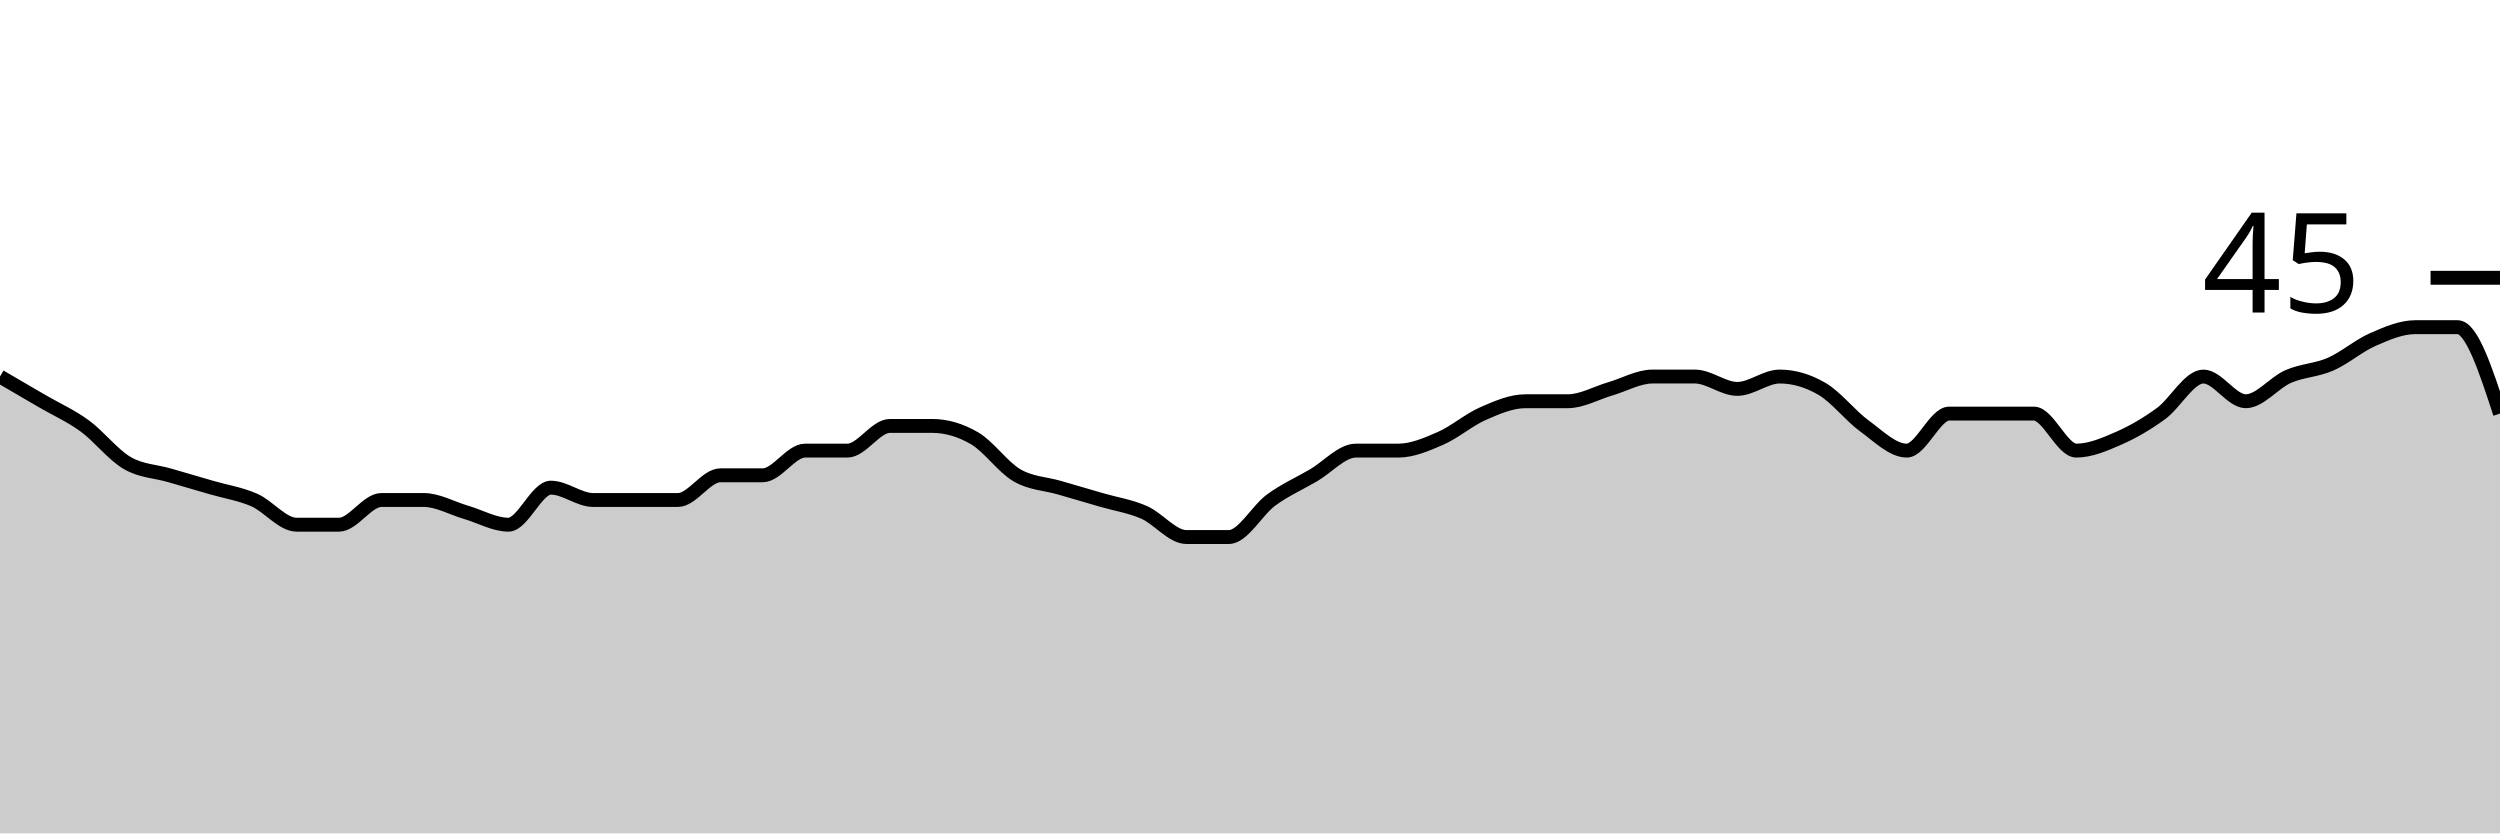
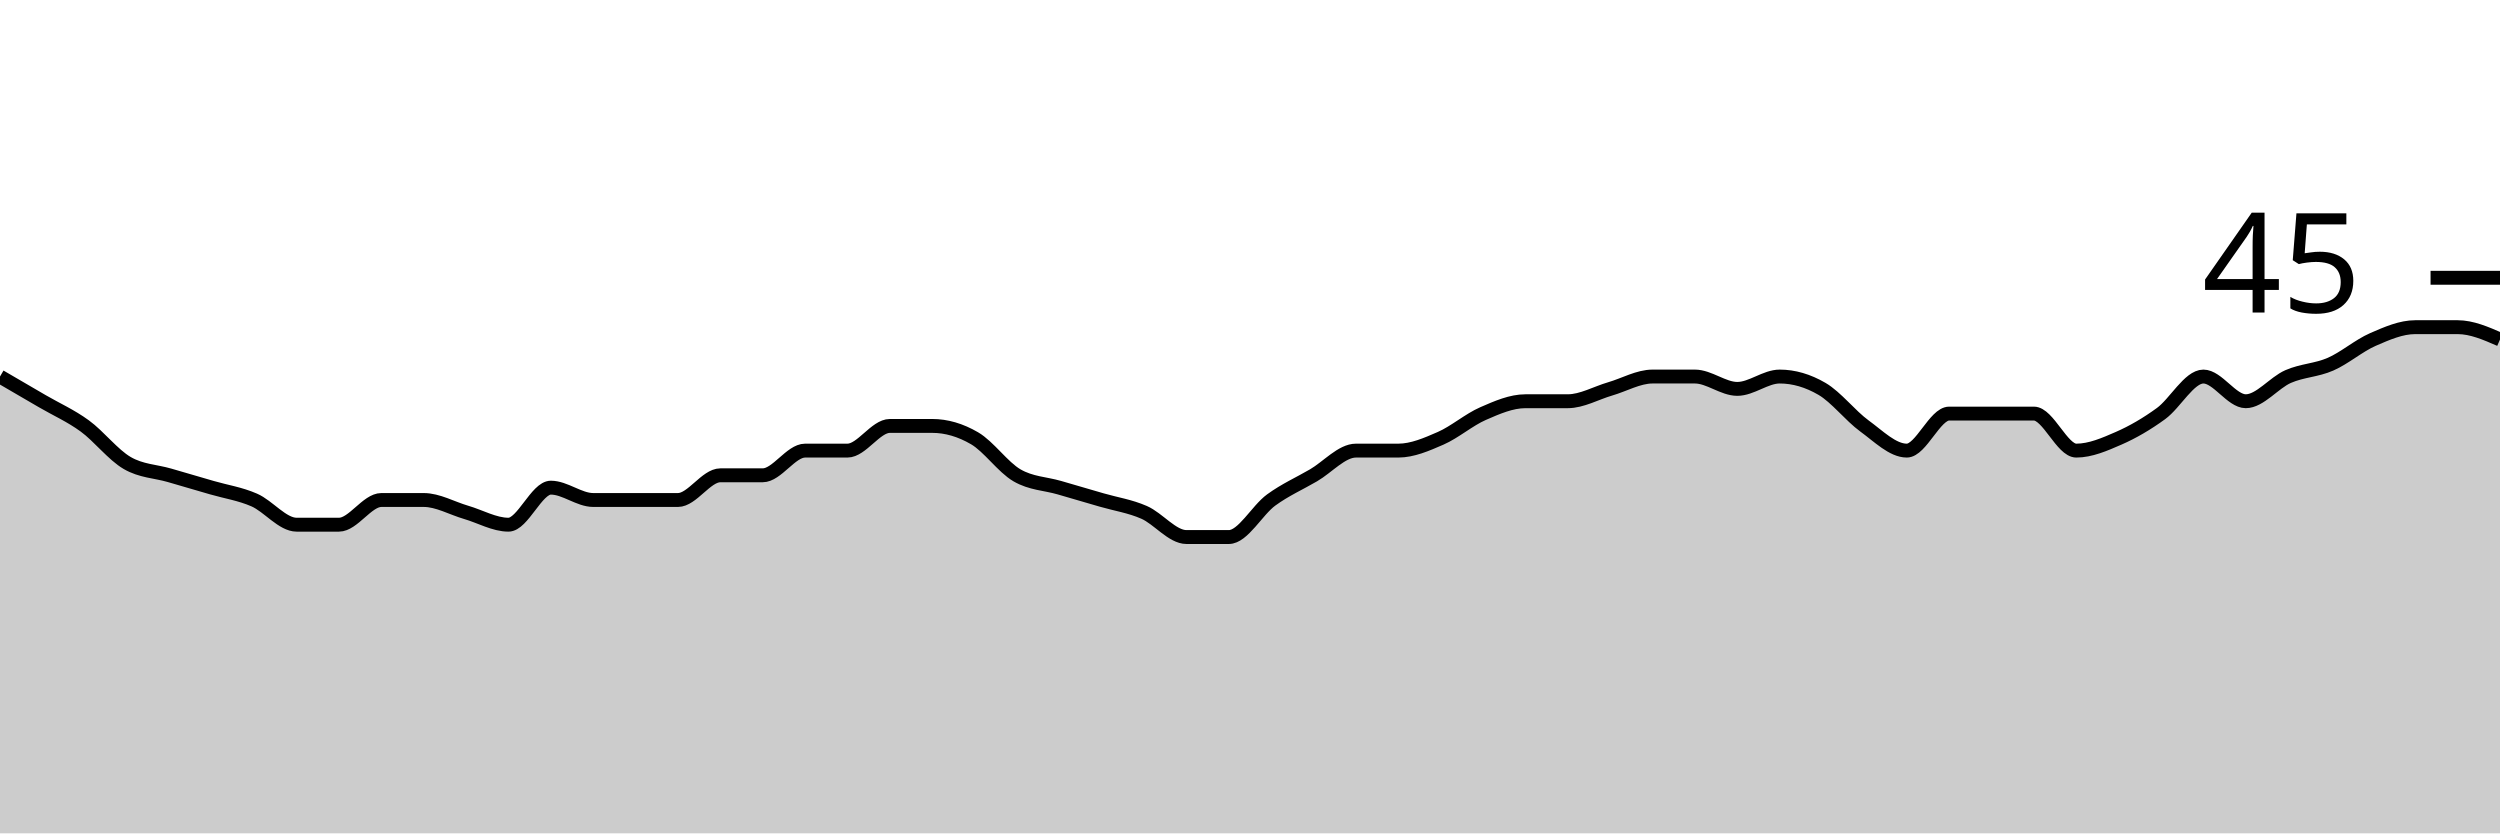
<svg xmlns="http://www.w3.org/2000/svg" viewBox="0 0 180 60">
  <g transform="translate(0,20)">
-     <path class="area" fill="rgba(0, 0, 0, 0.2)" d="M0,7.111C1.017,7.704,2.034,8.296,3.051,8.889C4.068,9.481,5.085,9.926,6.102,10.667C7.119,11.407,8.136,12.741,9.153,13.333C10.169,13.926,11.186,13.926,12.203,14.222C13.22,14.519,14.237,14.815,15.254,15.111C16.271,15.407,17.288,15.556,18.305,16C19.322,16.444,20.339,17.778,21.356,17.778C22.373,17.778,23.39,17.778,24.407,17.778C25.424,17.778,26.441,16,27.458,16C28.475,16,29.492,16,30.508,16C31.525,16,32.542,16.593,33.559,16.889C34.576,17.185,35.593,17.778,36.61,17.778C37.627,17.778,38.644,15.111,39.661,15.111C40.678,15.111,41.695,16,42.712,16C43.729,16,44.746,16,45.763,16C46.78,16,47.797,16,48.814,16C49.831,16,50.847,14.222,51.864,14.222C52.881,14.222,53.898,14.222,54.915,14.222C55.932,14.222,56.949,12.444,57.966,12.444C58.983,12.444,60,12.444,61.017,12.444C62.034,12.444,63.051,10.667,64.068,10.667C65.085,10.667,66.102,10.667,67.119,10.667C68.136,10.667,69.153,10.963,70.169,11.556C71.186,12.148,72.203,13.63,73.22,14.222C74.237,14.815,75.254,14.815,76.271,15.111C77.288,15.407,78.305,15.704,79.322,16C80.339,16.296,81.356,16.444,82.373,16.889C83.39,17.333,84.407,18.667,85.424,18.667C86.441,18.667,87.458,18.667,88.475,18.667C89.492,18.667,90.508,16.741,91.525,16C92.542,15.259,93.559,14.815,94.576,14.222C95.593,13.63,96.61,12.444,97.627,12.444C98.644,12.444,99.661,12.444,100.678,12.444C101.695,12.444,102.712,12,103.729,11.556C104.746,11.111,105.763,10.222,106.78,9.778C107.797,9.333,108.814,8.889,109.831,8.889C110.847,8.889,111.864,8.889,112.881,8.889C113.898,8.889,114.915,8.296,115.932,8C116.949,7.704,117.966,7.111,118.983,7.111C120,7.111,121.017,7.111,122.034,7.111C123.051,7.111,124.068,8,125.085,8C126.102,8,127.119,7.111,128.136,7.111C129.153,7.111,130.169,7.407,131.186,8C132.203,8.593,133.22,9.926,134.237,10.667C135.254,11.407,136.271,12.444,137.288,12.444C138.305,12.444,139.322,9.778,140.339,9.778C141.356,9.778,142.373,9.778,143.39,9.778C144.407,9.778,145.424,9.778,146.441,9.778C147.458,9.778,148.475,12.444,149.492,12.444C150.508,12.444,151.525,12,152.542,11.556C153.559,11.111,154.576,10.519,155.593,9.778C156.61,9.037,157.627,7.111,158.644,7.111C159.661,7.111,160.678,8.889,161.695,8.889C162.712,8.889,163.729,7.556,164.746,7.111C165.763,6.667,166.78,6.667,167.797,6.222C168.814,5.778,169.831,4.889,170.847,4.444C171.864,4,172.881,3.556,173.898,3.556C174.915,3.556,175.932,3.556,176.949,3.556C177.966,3.556,178.983,6.667,180,9.778L180,40C178.983,40,177.966,40,176.949,40C175.932,40,174.915,40,173.898,40C172.881,40,171.864,40,170.847,40C169.831,40,168.814,40,167.797,40C166.78,40,165.763,40,164.746,40C163.729,40,162.712,40,161.695,40C160.678,40,159.661,40,158.644,40C157.627,40,156.61,40,155.593,40C154.576,40,153.559,40,152.542,40C151.525,40,150.508,40,149.492,40C148.475,40,147.458,40,146.441,40C145.424,40,144.407,40,143.39,40C142.373,40,141.356,40,140.339,40C139.322,40,138.305,40,137.288,40C136.271,40,135.254,40,134.237,40C133.22,40,132.203,40,131.186,40C130.169,40,129.153,40,128.136,40C127.119,40,126.102,40,125.085,40C124.068,40,123.051,40,122.034,40C121.017,40,120,40,118.983,40C117.966,40,116.949,40,115.932,40C114.915,40,113.898,40,112.881,40C111.864,40,110.847,40,109.831,40C108.814,40,107.797,40,106.78,40C105.763,40,104.746,40,103.729,40C102.712,40,101.695,40,100.678,40C99.661,40,98.644,40,97.627,40C96.61,40,95.593,40,94.576,40C93.559,40,92.542,40,91.525,40C90.508,40,89.492,40,88.475,40C87.458,40,86.441,40,85.424,40C84.407,40,83.39,40,82.373,40C81.356,40,80.339,40,79.322,40C78.305,40,77.288,40,76.271,40C75.254,40,74.237,40,73.22,40C72.203,40,71.186,40,70.169,40C69.153,40,68.136,40,67.119,40C66.102,40,65.085,40,64.068,40C63.051,40,62.034,40,61.017,40C60,40,58.983,40,57.966,40C56.949,40,55.932,40,54.915,40C53.898,40,52.881,40,51.864,40C50.847,40,49.831,40,48.814,40C47.797,40,46.78,40,45.763,40C44.746,40,43.729,40,42.712,40C41.695,40,40.678,40,39.661,40C38.644,40,37.627,40,36.61,40C35.593,40,34.576,40,33.559,40C32.542,40,31.525,40,30.508,40C29.492,40,28.475,40,27.458,40C26.441,40,25.424,40,24.407,40C23.39,40,22.373,40,21.356,40C20.339,40,19.322,40,18.305,40C17.288,40,16.271,40,15.254,40C14.237,40,13.22,40,12.203,40C11.186,40,10.169,40,9.153,40C8.136,40,7.119,40,6.102,40C5.085,40,4.068,40,3.051,40C2.034,40,1.017,40,0,40Z" />
-     <path class="line" stroke="black" fill="none" d="M0,7.111C1.017,7.704,2.034,8.296,3.051,8.889C4.068,9.481,5.085,9.926,6.102,10.667C7.119,11.407,8.136,12.741,9.153,13.333C10.169,13.926,11.186,13.926,12.203,14.222C13.22,14.519,14.237,14.815,15.254,15.111C16.271,15.407,17.288,15.556,18.305,16C19.322,16.444,20.339,17.778,21.356,17.778C22.373,17.778,23.39,17.778,24.407,17.778C25.424,17.778,26.441,16,27.458,16C28.475,16,29.492,16,30.508,16C31.525,16,32.542,16.593,33.559,16.889C34.576,17.185,35.593,17.778,36.61,17.778C37.627,17.778,38.644,15.111,39.661,15.111C40.678,15.111,41.695,16,42.712,16C43.729,16,44.746,16,45.763,16C46.78,16,47.797,16,48.814,16C49.831,16,50.847,14.222,51.864,14.222C52.881,14.222,53.898,14.222,54.915,14.222C55.932,14.222,56.949,12.444,57.966,12.444C58.983,12.444,60,12.444,61.017,12.444C62.034,12.444,63.051,10.667,64.068,10.667C65.085,10.667,66.102,10.667,67.119,10.667C68.136,10.667,69.153,10.963,70.169,11.556C71.186,12.148,72.203,13.63,73.22,14.222C74.237,14.815,75.254,14.815,76.271,15.111C77.288,15.407,78.305,15.704,79.322,16C80.339,16.296,81.356,16.444,82.373,16.889C83.39,17.333,84.407,18.667,85.424,18.667C86.441,18.667,87.458,18.667,88.475,18.667C89.492,18.667,90.508,16.741,91.525,16C92.542,15.259,93.559,14.815,94.576,14.222C95.593,13.63,96.61,12.444,97.627,12.444C98.644,12.444,99.661,12.444,100.678,12.444C101.695,12.444,102.712,12,103.729,11.556C104.746,11.111,105.763,10.222,106.78,9.778C107.797,9.333,108.814,8.889,109.831,8.889C110.847,8.889,111.864,8.889,112.881,8.889C113.898,8.889,114.915,8.296,115.932,8C116.949,7.704,117.966,7.111,118.983,7.111C120,7.111,121.017,7.111,122.034,7.111C123.051,7.111,124.068,8,125.085,8C126.102,8,127.119,7.111,128.136,7.111C129.153,7.111,130.169,7.407,131.186,8C132.203,8.593,133.22,9.926,134.237,10.667C135.254,11.407,136.271,12.444,137.288,12.444C138.305,12.444,139.322,9.778,140.339,9.778C141.356,9.778,142.373,9.778,143.39,9.778C144.407,9.778,145.424,9.778,146.441,9.778C147.458,9.778,148.475,12.444,149.492,12.444C150.508,12.444,151.525,12,152.542,11.556C153.559,11.111,154.576,10.519,155.593,9.778C156.61,9.037,157.627,7.111,158.644,7.111C159.661,7.111,160.678,8.889,161.695,8.889C162.712,8.889,163.729,7.556,164.746,7.111C165.763,6.667,166.78,6.667,167.797,6.222C168.814,5.778,169.831,4.889,170.847,4.444C171.864,4,172.881,3.556,173.898,3.556C174.915,3.556,175.932,3.556,176.949,3.556C177.966,3.556,178.983,6.667,180,9.778" />
+     <path class="area" fill="rgba(0, 0, 0, 0.2)" d="M0,7.111C1.017,7.704,2.034,8.296,3.051,8.889C4.068,9.481,5.085,9.926,6.102,10.667C7.119,11.407,8.136,12.741,9.153,13.333C10.169,13.926,11.186,13.926,12.203,14.222C13.22,14.519,14.237,14.815,15.254,15.111C16.271,15.407,17.288,15.556,18.305,16C19.322,16.444,20.339,17.778,21.356,17.778C22.373,17.778,23.39,17.778,24.407,17.778C25.424,17.778,26.441,16,27.458,16C28.475,16,29.492,16,30.508,16C31.525,16,32.542,16.593,33.559,16.889C34.576,17.185,35.593,17.778,36.61,17.778C37.627,17.778,38.644,15.111,39.661,15.111C40.678,15.111,41.695,16,42.712,16C43.729,16,44.746,16,45.763,16C46.78,16,47.797,16,48.814,16C49.831,16,50.847,14.222,51.864,14.222C52.881,14.222,53.898,14.222,54.915,14.222C55.932,14.222,56.949,12.444,57.966,12.444C58.983,12.444,60,12.444,61.017,12.444C62.034,12.444,63.051,10.667,64.068,10.667C65.085,10.667,66.102,10.667,67.119,10.667C68.136,10.667,69.153,10.963,70.169,11.556C71.186,12.148,72.203,13.63,73.22,14.222C74.237,14.815,75.254,14.815,76.271,15.111C77.288,15.407,78.305,15.704,79.322,16C80.339,16.296,81.356,16.444,82.373,16.889C83.39,17.333,84.407,18.667,85.424,18.667C86.441,18.667,87.458,18.667,88.475,18.667C89.492,18.667,90.508,16.741,91.525,16C92.542,15.259,93.559,14.815,94.576,14.222C95.593,13.63,96.61,12.444,97.627,12.444C98.644,12.444,99.661,12.444,100.678,12.444C101.695,12.444,102.712,12,103.729,11.556C104.746,11.111,105.763,10.222,106.78,9.778C107.797,9.333,108.814,8.889,109.831,8.889C110.847,8.889,111.864,8.889,112.881,8.889C113.898,8.889,114.915,8.296,115.932,8C116.949,7.704,117.966,7.111,118.983,7.111C120,7.111,121.017,7.111,122.034,7.111C123.051,7.111,124.068,8,125.085,8C126.102,8,127.119,7.111,128.136,7.111C129.153,7.111,130.169,7.407,131.186,8C132.203,8.593,133.22,9.926,134.237,10.667C135.254,11.407,136.271,12.444,137.288,12.444C138.305,12.444,139.322,9.778,140.339,9.778C141.356,9.778,142.373,9.778,143.39,9.778C144.407,9.778,145.424,9.778,146.441,9.778C147.458,9.778,148.475,12.444,149.492,12.444C150.508,12.444,151.525,12,152.542,11.556C153.559,11.111,154.576,10.519,155.593,9.778C156.61,9.037,157.627,7.111,158.644,7.111C159.661,7.111,160.678,8.889,161.695,8.889C162.712,8.889,163.729,7.556,164.746,7.111C165.763,6.667,166.78,6.667,167.797,6.222C168.814,5.778,169.831,4.889,170.847,4.444C171.864,4,172.881,3.556,173.898,3.556C174.915,3.556,175.932,3.556,176.949,3.556C177.966,3.556,178.983,4,180,4.444L180,40C178.983,40,177.966,40,176.949,40C175.932,40,174.915,40,173.898,40C172.881,40,171.864,40,170.847,40C169.831,40,168.814,40,167.797,40C166.78,40,165.763,40,164.746,40C163.729,40,162.712,40,161.695,40C160.678,40,159.661,40,158.644,40C157.627,40,156.61,40,155.593,40C154.576,40,153.559,40,152.542,40C151.525,40,150.508,40,149.492,40C148.475,40,147.458,40,146.441,40C145.424,40,144.407,40,143.39,40C142.373,40,141.356,40,140.339,40C139.322,40,138.305,40,137.288,40C136.271,40,135.254,40,134.237,40C133.22,40,132.203,40,131.186,40C130.169,40,129.153,40,128.136,40C127.119,40,126.102,40,125.085,40C124.068,40,123.051,40,122.034,40C121.017,40,120,40,118.983,40C117.966,40,116.949,40,115.932,40C114.915,40,113.898,40,112.881,40C111.864,40,110.847,40,109.831,40C108.814,40,107.797,40,106.78,40C105.763,40,104.746,40,103.729,40C102.712,40,101.695,40,100.678,40C99.661,40,98.644,40,97.627,40C96.61,40,95.593,40,94.576,40C93.559,40,92.542,40,91.525,40C90.508,40,89.492,40,88.475,40C87.458,40,86.441,40,85.424,40C84.407,40,83.39,40,82.373,40C81.356,40,80.339,40,79.322,40C78.305,40,77.288,40,76.271,40C75.254,40,74.237,40,73.22,40C72.203,40,71.186,40,70.169,40C69.153,40,68.136,40,67.119,40C66.102,40,65.085,40,64.068,40C63.051,40,62.034,40,61.017,40C60,40,58.983,40,57.966,40C56.949,40,55.932,40,54.915,40C53.898,40,52.881,40,51.864,40C50.847,40,49.831,40,48.814,40C47.797,40,46.78,40,45.763,40C44.746,40,43.729,40,42.712,40C41.695,40,40.678,40,39.661,40C38.644,40,37.627,40,36.61,40C35.593,40,34.576,40,33.559,40C32.542,40,31.525,40,30.508,40C29.492,40,28.475,40,27.458,40C26.441,40,25.424,40,24.407,40C23.39,40,22.373,40,21.356,40C20.339,40,19.322,40,18.305,40C17.288,40,16.271,40,15.254,40C14.237,40,13.22,40,12.203,40C11.186,40,10.169,40,9.153,40C8.136,40,7.119,40,6.102,40C5.085,40,4.068,40,3.051,40C2.034,40,1.017,40,0,40Z" />
+     <path class="line" stroke="black" fill="none" d="M0,7.111C1.017,7.704,2.034,8.296,3.051,8.889C4.068,9.481,5.085,9.926,6.102,10.667C7.119,11.407,8.136,12.741,9.153,13.333C10.169,13.926,11.186,13.926,12.203,14.222C13.22,14.519,14.237,14.815,15.254,15.111C16.271,15.407,17.288,15.556,18.305,16C19.322,16.444,20.339,17.778,21.356,17.778C22.373,17.778,23.39,17.778,24.407,17.778C25.424,17.778,26.441,16,27.458,16C28.475,16,29.492,16,30.508,16C31.525,16,32.542,16.593,33.559,16.889C34.576,17.185,35.593,17.778,36.61,17.778C37.627,17.778,38.644,15.111,39.661,15.111C40.678,15.111,41.695,16,42.712,16C43.729,16,44.746,16,45.763,16C46.78,16,47.797,16,48.814,16C49.831,16,50.847,14.222,51.864,14.222C52.881,14.222,53.898,14.222,54.915,14.222C55.932,14.222,56.949,12.444,57.966,12.444C58.983,12.444,60,12.444,61.017,12.444C62.034,12.444,63.051,10.667,64.068,10.667C65.085,10.667,66.102,10.667,67.119,10.667C68.136,10.667,69.153,10.963,70.169,11.556C71.186,12.148,72.203,13.63,73.22,14.222C74.237,14.815,75.254,14.815,76.271,15.111C77.288,15.407,78.305,15.704,79.322,16C80.339,16.296,81.356,16.444,82.373,16.889C83.39,17.333,84.407,18.667,85.424,18.667C86.441,18.667,87.458,18.667,88.475,18.667C89.492,18.667,90.508,16.741,91.525,16C92.542,15.259,93.559,14.815,94.576,14.222C95.593,13.63,96.61,12.444,97.627,12.444C98.644,12.444,99.661,12.444,100.678,12.444C101.695,12.444,102.712,12,103.729,11.556C104.746,11.111,105.763,10.222,106.78,9.778C107.797,9.333,108.814,8.889,109.831,8.889C110.847,8.889,111.864,8.889,112.881,8.889C113.898,8.889,114.915,8.296,115.932,8C116.949,7.704,117.966,7.111,118.983,7.111C120,7.111,121.017,7.111,122.034,7.111C123.051,7.111,124.068,8,125.085,8C126.102,8,127.119,7.111,128.136,7.111C129.153,7.111,130.169,7.407,131.186,8C132.203,8.593,133.22,9.926,134.237,10.667C135.254,11.407,136.271,12.444,137.288,12.444C138.305,12.444,139.322,9.778,140.339,9.778C141.356,9.778,142.373,9.778,143.39,9.778C144.407,9.778,145.424,9.778,146.441,9.778C147.458,9.778,148.475,12.444,149.492,12.444C150.508,12.444,151.525,12,152.542,11.556C153.559,11.111,154.576,10.519,155.593,9.778C156.61,9.037,157.627,7.111,158.644,7.111C159.661,7.111,160.678,8.889,161.695,8.889C162.712,8.889,163.729,7.556,164.746,7.111C165.763,6.667,166.78,6.667,167.797,6.222C168.814,5.778,169.831,4.889,170.847,4.444C171.864,4,172.881,3.556,173.898,3.556C174.915,3.556,175.932,3.556,176.949,3.556C177.966,3.556,178.983,4,180,4.444" />
    <path class="axis-ceiling" stroke-width="1" stroke="black" fill="none" d="M175,0L180,0" />
    <text class="axis-ceiling-label" font-family="sans-serif" text-anchor="end" font-size="10px" x="170" y="2.5">45</text>
  </g>
</svg>
